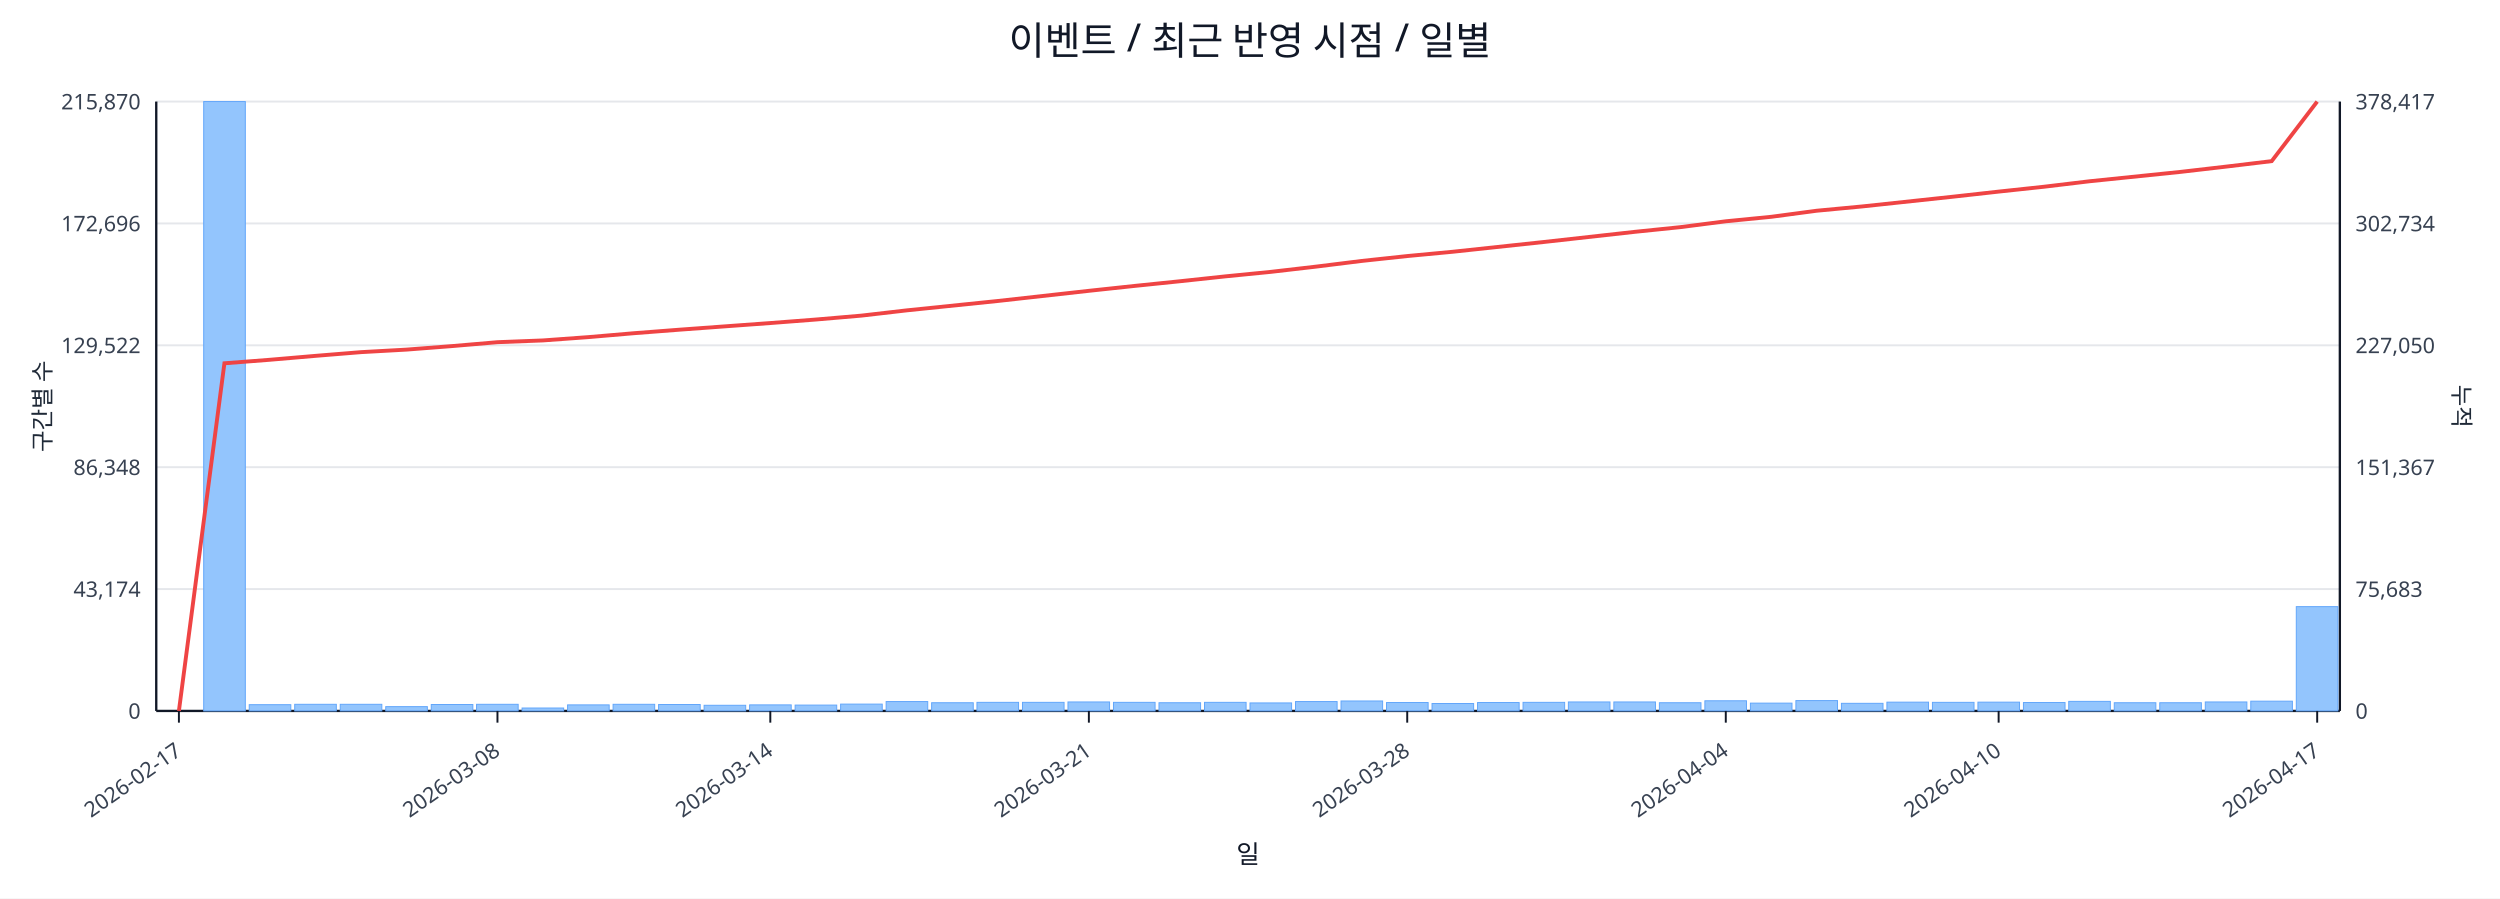
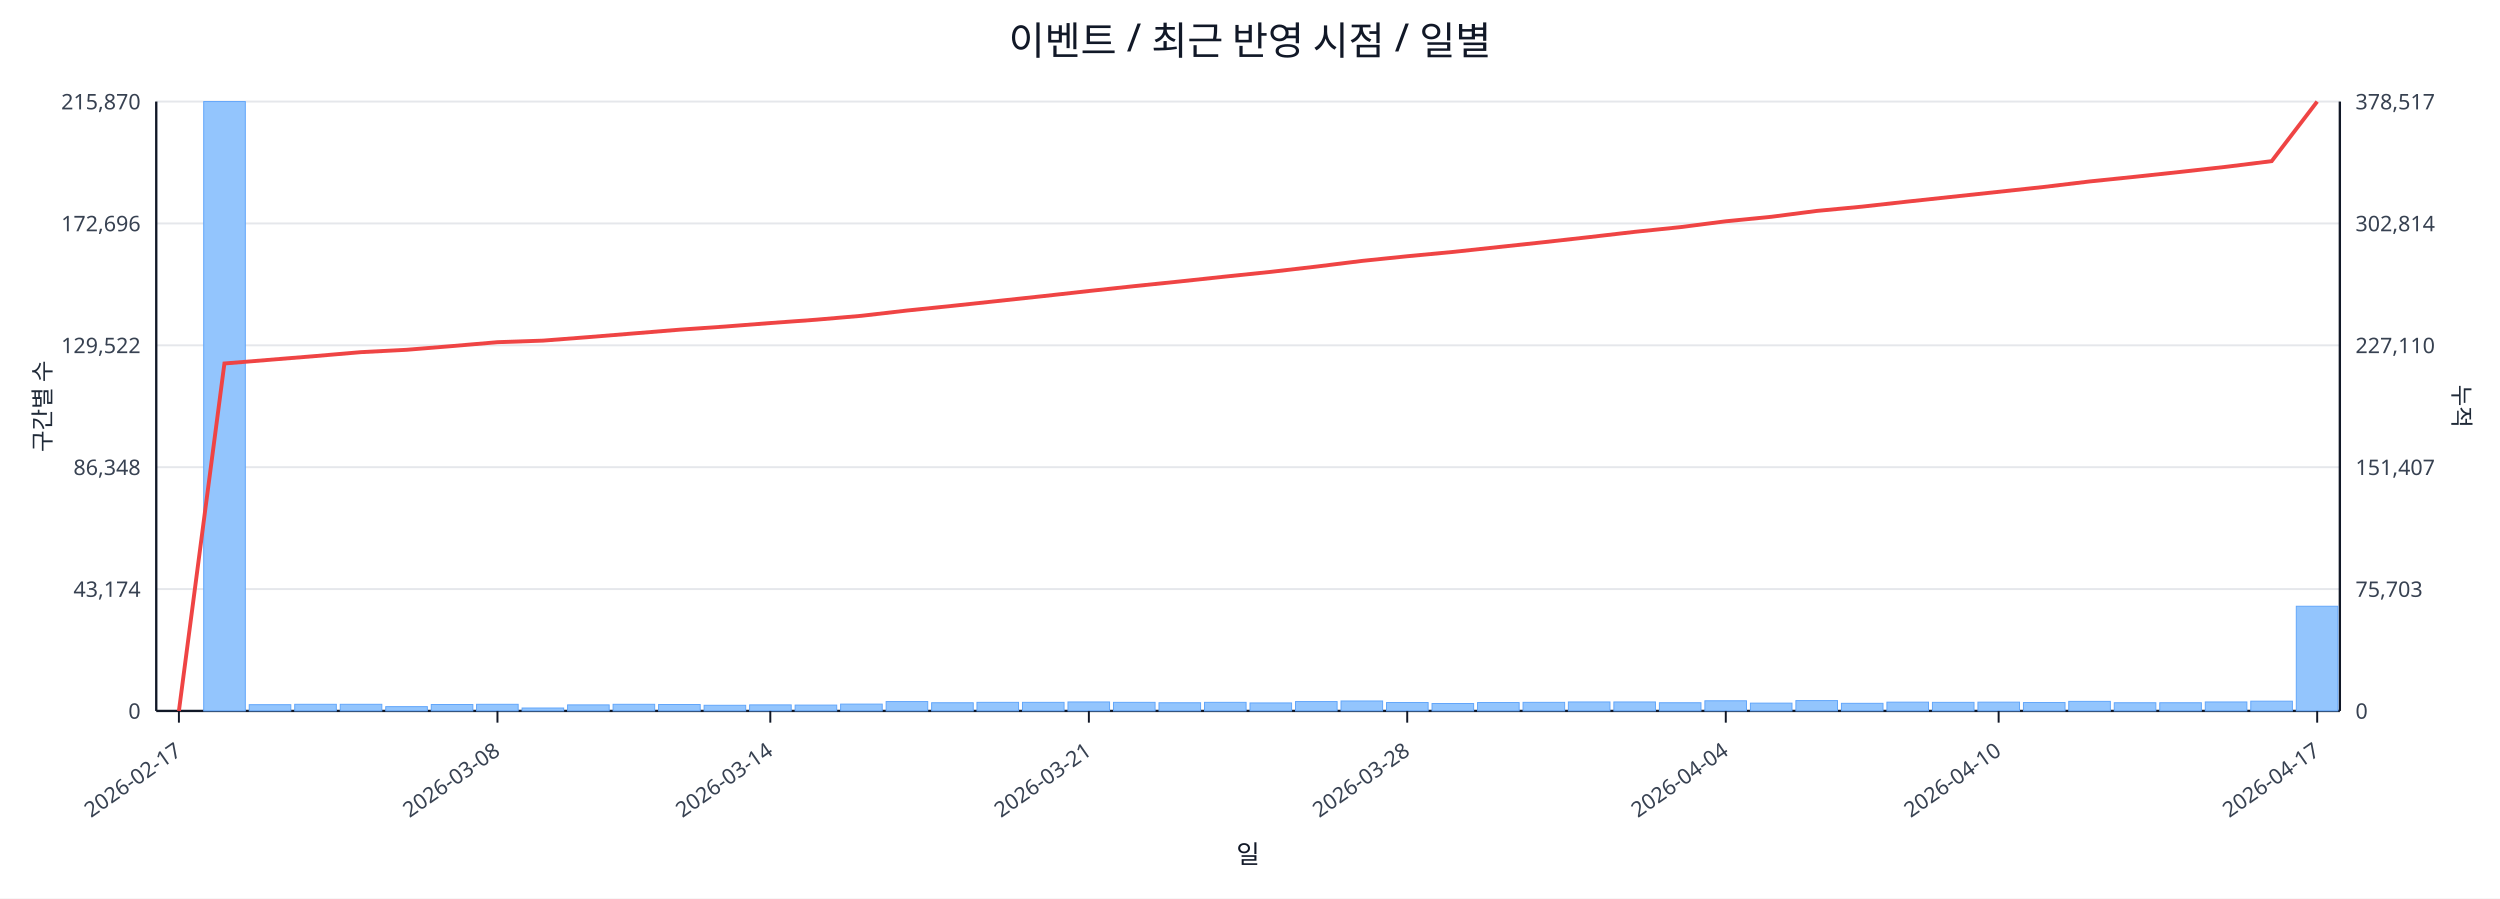
<svg xmlns="http://www.w3.org/2000/svg" width="1280" height="460" viewBox="0 0 1280 460">
  <rect x="0" y="0" width="100%" height="100%" fill="#ffffff" />
  <text x="640.0" y="28" font-size="20" text-anchor="middle" font-family="sans-serif" fill="#111827">이벤트 / 최근 반영 시점 / 일별</text>
  <line x1="80.0" y1="52.0" x2="1198.0" y2="52.0" stroke="#e5e7eb" stroke-width="1" />
  <text x="72.0" y="56.0" font-size="11" text-anchor="end" font-family="sans-serif" fill="#374151">215,870</text>
-   <text x="1206.0" y="56.0" font-size="11" text-anchor="start" font-family="sans-serif" fill="#374151">378,417</text>
+   <text x="1206.0" y="56.0" font-size="11" text-anchor="start" font-family="sans-serif" fill="#374151">378,517</text>
  <line x1="80.0" y1="114.4" x2="1198.0" y2="114.4" stroke="#e5e7eb" stroke-width="1" />
  <text x="72.0" y="118.4" font-size="11" text-anchor="end" font-family="sans-serif" fill="#374151">172,696</text>
-   <text x="1206.0" y="118.4" font-size="11" text-anchor="start" font-family="sans-serif" fill="#374151">302,734</text>
+   <text x="1206.0" y="118.4" font-size="11" text-anchor="start" font-family="sans-serif" fill="#374151">302,814</text>
  <line x1="80.0" y1="176.8" x2="1198.0" y2="176.8" stroke="#e5e7eb" stroke-width="1" />
  <text x="72.0" y="180.8" font-size="11" text-anchor="end" font-family="sans-serif" fill="#374151">129,522</text>
-   <text x="1206.0" y="180.8" font-size="11" text-anchor="start" font-family="sans-serif" fill="#374151">227,050</text>
+   <text x="1206.0" y="180.8" font-size="11" text-anchor="start" font-family="sans-serif" fill="#374151">227,110</text>
  <line x1="80.0" y1="239.2" x2="1198.0" y2="239.2" stroke="#e5e7eb" stroke-width="1" />
  <text x="72.0" y="243.2" font-size="11" text-anchor="end" font-family="sans-serif" fill="#374151">86,348</text>
-   <text x="1206.0" y="243.2" font-size="11" text-anchor="start" font-family="sans-serif" fill="#374151">151,367</text>
+   <text x="1206.0" y="243.2" font-size="11" text-anchor="start" font-family="sans-serif" fill="#374151">151,407</text>
  <line x1="80.0" y1="301.6" x2="1198.0" y2="301.6" stroke="#e5e7eb" stroke-width="1" />
  <text x="72.0" y="305.6" font-size="11" text-anchor="end" font-family="sans-serif" fill="#374151">43,174</text>
-   <text x="1206.0" y="305.6" font-size="11" text-anchor="start" font-family="sans-serif" fill="#374151">75,683</text>
+   <text x="1206.0" y="305.6" font-size="11" text-anchor="start" font-family="sans-serif" fill="#374151">75,703</text>
  <line x1="80.0" y1="364.0" x2="1198.0" y2="364.0" stroke="#e5e7eb" stroke-width="1" />
  <text x="72.0" y="368.0" font-size="11" text-anchor="end" font-family="sans-serif" fill="#374151">0</text>
  <text x="1206.0" y="368.0" font-size="11" text-anchor="start" font-family="sans-serif" fill="#374151">0</text>
  <line x1="80.0" y1="364.0" x2="1198.0" y2="364.0" stroke="#111827" stroke-width="1.2" />
  <line x1="80.0" y1="52.0" x2="80.0" y2="364.0" stroke="#111827" stroke-width="1.2" />
  <line x1="1198.0" y1="52.0" x2="1198.0" y2="364.0" stroke="#111827" stroke-width="1.2" />
  <rect x="81.0" y="364.0" width="21.3" height="0.0" fill="#93c5fd" stroke="#60a5fa" stroke-width="0.5" />
  <rect x="104.3" y="52.0" width="21.3" height="312.0" fill="#93c5fd" stroke="#60a5fa" stroke-width="0.5" />
  <rect x="127.6" y="360.8" width="21.3" height="3.2" fill="#93c5fd" stroke="#60a5fa" stroke-width="0.5" />
  <rect x="150.9" y="360.6" width="21.3" height="3.4" fill="#93c5fd" stroke="#60a5fa" stroke-width="0.5" />
  <rect x="174.2" y="360.6" width="21.3" height="3.4" fill="#93c5fd" stroke="#60a5fa" stroke-width="0.5" />
  <rect x="197.5" y="361.8" width="21.3" height="2.2" fill="#93c5fd" stroke="#60a5fa" stroke-width="0.5" />
  <rect x="220.8" y="360.7" width="21.3" height="3.3" fill="#93c5fd" stroke="#60a5fa" stroke-width="0.5" />
  <rect x="244.0" y="360.6" width="21.3" height="3.4" fill="#93c5fd" stroke="#60a5fa" stroke-width="0.5" />
  <rect x="267.3" y="362.5" width="21.3" height="1.5" fill="#93c5fd" stroke="#60a5fa" stroke-width="0.5" />
  <rect x="290.6" y="360.9" width="21.3" height="3.1" fill="#93c5fd" stroke="#60a5fa" stroke-width="0.5" />
  <rect x="313.9" y="360.6" width="21.3" height="3.4" fill="#93c5fd" stroke="#60a5fa" stroke-width="0.5" />
  <rect x="337.2" y="360.7" width="21.3" height="3.3" fill="#93c5fd" stroke="#60a5fa" stroke-width="0.5" />
  <rect x="360.5" y="361.1" width="21.3" height="2.9" fill="#93c5fd" stroke="#60a5fa" stroke-width="0.5" />
  <rect x="383.8" y="360.9" width="21.3" height="3.1" fill="#93c5fd" stroke="#60a5fa" stroke-width="0.5" />
  <rect x="407.1" y="361.0" width="21.3" height="3.0" fill="#93c5fd" stroke="#60a5fa" stroke-width="0.5" />
  <rect x="430.4" y="360.5" width="21.3" height="3.5" fill="#93c5fd" stroke="#60a5fa" stroke-width="0.5" />
  <rect x="453.7" y="359.2" width="21.3" height="4.8" fill="#93c5fd" stroke="#60a5fa" stroke-width="0.5" />
  <rect x="477.0" y="359.8" width="21.3" height="4.2" fill="#93c5fd" stroke="#60a5fa" stroke-width="0.5" />
  <rect x="500.2" y="359.6" width="21.3" height="4.4" fill="#93c5fd" stroke="#60a5fa" stroke-width="0.5" />
  <rect x="523.5" y="359.6" width="21.3" height="4.4" fill="#93c5fd" stroke="#60a5fa" stroke-width="0.5" />
  <rect x="546.8" y="359.4" width="21.3" height="4.6" fill="#93c5fd" stroke="#60a5fa" stroke-width="0.5" />
  <rect x="570.1" y="359.6" width="21.3" height="4.4" fill="#93c5fd" stroke="#60a5fa" stroke-width="0.5" />
  <rect x="593.4" y="359.8" width="21.3" height="4.2" fill="#93c5fd" stroke="#60a5fa" stroke-width="0.5" />
  <rect x="616.7" y="359.6" width="21.3" height="4.4" fill="#93c5fd" stroke="#60a5fa" stroke-width="0.5" />
  <rect x="640.0" y="359.9" width="21.3" height="4.1" fill="#93c5fd" stroke="#60a5fa" stroke-width="0.5" />
  <rect x="663.3" y="359.2" width="21.3" height="4.8" fill="#93c5fd" stroke="#60a5fa" stroke-width="0.5" />
  <rect x="686.6" y="358.9" width="21.3" height="5.1" fill="#93c5fd" stroke="#60a5fa" stroke-width="0.5" />
  <rect x="709.9" y="359.7" width="21.3" height="4.3" fill="#93c5fd" stroke="#60a5fa" stroke-width="0.5" />
  <rect x="733.2" y="360.2" width="21.3" height="3.8" fill="#93c5fd" stroke="#60a5fa" stroke-width="0.5" />
  <rect x="756.5" y="359.7" width="21.3" height="4.3" fill="#93c5fd" stroke="#60a5fa" stroke-width="0.5" />
  <rect x="779.8" y="359.6" width="21.3" height="4.4" fill="#93c5fd" stroke="#60a5fa" stroke-width="0.5" />
  <rect x="803.0" y="359.4" width="21.3" height="4.6" fill="#93c5fd" stroke="#60a5fa" stroke-width="0.5" />
  <rect x="826.3" y="359.4" width="21.3" height="4.6" fill="#93c5fd" stroke="#60a5fa" stroke-width="0.5" />
  <rect x="849.6" y="359.8" width="21.3" height="4.2" fill="#93c5fd" stroke="#60a5fa" stroke-width="0.5" />
  <rect x="872.9" y="358.8" width="21.3" height="5.2" fill="#93c5fd" stroke="#60a5fa" stroke-width="0.5" />
  <rect x="896.2" y="360.0" width="21.3" height="4.0" fill="#93c5fd" stroke="#60a5fa" stroke-width="0.5" />
  <rect x="919.5" y="358.7" width="21.3" height="5.3" fill="#93c5fd" stroke="#60a5fa" stroke-width="0.5" />
  <rect x="942.8" y="360.1" width="21.3" height="3.9" fill="#93c5fd" stroke="#60a5fa" stroke-width="0.5" />
  <rect x="966.1" y="359.5" width="21.3" height="4.5" fill="#93c5fd" stroke="#60a5fa" stroke-width="0.5" />
  <rect x="989.4" y="359.6" width="21.3" height="4.4" fill="#93c5fd" stroke="#60a5fa" stroke-width="0.5" />
  <rect x="1012.7" y="359.5" width="21.3" height="4.5" fill="#93c5fd" stroke="#60a5fa" stroke-width="0.5" />
  <rect x="1036.0" y="359.7" width="21.3" height="4.3" fill="#93c5fd" stroke="#60a5fa" stroke-width="0.5" />
  <rect x="1059.2" y="359.1" width="21.3" height="4.9" fill="#93c5fd" stroke="#60a5fa" stroke-width="0.5" />
  <rect x="1082.5" y="359.8" width="21.3" height="4.2" fill="#93c5fd" stroke="#60a5fa" stroke-width="0.5" />
  <rect x="1105.8" y="359.8" width="21.3" height="4.2" fill="#93c5fd" stroke="#60a5fa" stroke-width="0.5" />
  <rect x="1129.1" y="359.4" width="21.3" height="4.6" fill="#93c5fd" stroke="#60a5fa" stroke-width="0.5" />
  <rect x="1152.4" y="359.0" width="21.3" height="5.0" fill="#93c5fd" stroke="#60a5fa" stroke-width="0.5" />
-   <rect x="1175.7" y="310.6" width="21.3" height="53.4" fill="#93c5fd" stroke="#60a5fa" stroke-width="0.5" />
-   <polyline fill="none" stroke="#ef4444" stroke-width="2" points="91.6,364.0 114.9,186.0 138.2,184.2 161.5,182.2 184.8,180.3 208.1,179.0 231.4,177.2 254.7,175.2 278.0,174.3 301.3,172.6 324.6,170.6 347.9,168.8 371.1,167.1 394.4,165.4 417.7,163.6 441.0,161.6 464.3,158.9 487.6,156.5 510.9,154.1 534.2,151.5 557.5,148.9 580.8,146.4 604.1,144.0 627.4,141.5 650.6,139.2 673.9,136.5 697.2,133.6 720.5,131.1 743.8,128.9 767.1,126.4 790.4,123.9 813.7,121.3 837.0,118.7 860.3,116.3 883.6,113.3 906.9,111.0 930.1,107.9 953.4,105.7 976.7,103.2 1000.0,100.7 1023.3,98.1 1046.6,95.6 1069.9,92.8 1093.2,90.4 1116.5,88.0 1139.8,85.3 1163.1,82.5 1186.4,52.0" />
+   <rect x="1175.7" y="310.4" width="21.3" height="53.6" fill="#93c5fd" stroke="#60a5fa" stroke-width="0.5" />
+   <polyline fill="none" stroke="#ef4444" stroke-width="2" points="91.6,364.0 114.9,186.1 138.2,184.2 161.5,182.3 184.8,180.3 208.1,179.1 231.4,177.2 254.7,175.2 278.0,174.4 301.3,172.6 324.6,170.7 347.9,168.8 371.1,167.2 394.4,165.4 417.7,163.7 441.0,161.7 464.3,159.0 487.6,156.6 510.9,154.1 534.2,151.6 557.5,149.0 580.8,146.5 604.1,144.1 627.4,141.6 650.6,139.2 673.9,136.5 697.2,133.6 720.5,131.2 743.8,129.0 767.1,126.5 790.4,124.0 813.7,121.4 837.0,118.7 860.3,116.3 883.6,113.3 906.9,111.0 930.1,108.0 953.4,105.8 976.7,103.2 1000.0,100.7 1023.3,98.2 1046.6,95.7 1069.9,92.9 1093.2,90.5 1116.5,88.0 1139.8,85.4 1163.1,82.5 1186.4,52.0" />
  <line x1="91.6" y1="364.0" x2="91.6" y2="370.0" stroke="#111827" stroke-width="1" />
  <text x="93.6" y="386.0" font-size="11" text-anchor="end" transform="rotate(-35 93.6 386.0)" font-family="sans-serif" fill="#374151">2026-02-17</text>
  <line x1="254.7" y1="364.0" x2="254.7" y2="370.0" stroke="#111827" stroke-width="1" />
  <text x="256.7" y="386.0" font-size="11" text-anchor="end" transform="rotate(-35 256.7 386.0)" font-family="sans-serif" fill="#374151">2026-03-08</text>
  <line x1="394.4" y1="364.0" x2="394.4" y2="370.0" stroke="#111827" stroke-width="1" />
  <text x="396.4" y="386.0" font-size="11" text-anchor="end" transform="rotate(-35 396.4 386.0)" font-family="sans-serif" fill="#374151">2026-03-14</text>
  <line x1="557.5" y1="364.0" x2="557.5" y2="370.0" stroke="#111827" stroke-width="1" />
  <text x="559.5" y="386.0" font-size="11" text-anchor="end" transform="rotate(-35 559.5 386.0)" font-family="sans-serif" fill="#374151">2026-03-21</text>
  <line x1="720.5" y1="364.0" x2="720.5" y2="370.0" stroke="#111827" stroke-width="1" />
  <text x="722.5" y="386.0" font-size="11" text-anchor="end" transform="rotate(-35 722.5 386.0)" font-family="sans-serif" fill="#374151">2026-03-28</text>
  <line x1="883.6" y1="364.0" x2="883.6" y2="370.0" stroke="#111827" stroke-width="1" />
  <text x="885.6" y="386.0" font-size="11" text-anchor="end" transform="rotate(-35 885.6 386.0)" font-family="sans-serif" fill="#374151">2026-04-04</text>
  <line x1="1023.3" y1="364.0" x2="1023.3" y2="370.0" stroke="#111827" stroke-width="1" />
  <text x="1025.3" y="386.0" font-size="11" text-anchor="end" transform="rotate(-35 1025.3 386.0)" font-family="sans-serif" fill="#374151">2026-04-10</text>
  <line x1="1186.4" y1="364.0" x2="1186.4" y2="370.0" stroke="#111827" stroke-width="1" />
  <text x="1188.4" y="386.0" font-size="11" text-anchor="end" transform="rotate(-35 1188.4 386.0)" font-family="sans-serif" fill="#374151">2026-04-17</text>
  <text x="26" y="208.0" font-size="12" transform="rotate(-90 26 208.0)" text-anchor="middle" font-family="sans-serif" fill="#1f2937">구간별 수</text>
  <text x="1256.0" y="208.0" font-size="12" transform="rotate(90 1256.0 208.0)" text-anchor="middle" font-family="sans-serif" fill="#1f2937">누적</text>
  <text x="639.0" y="442.0" font-size="13" text-anchor="middle" font-family="sans-serif" fill="#111827">일</text>
</svg>
